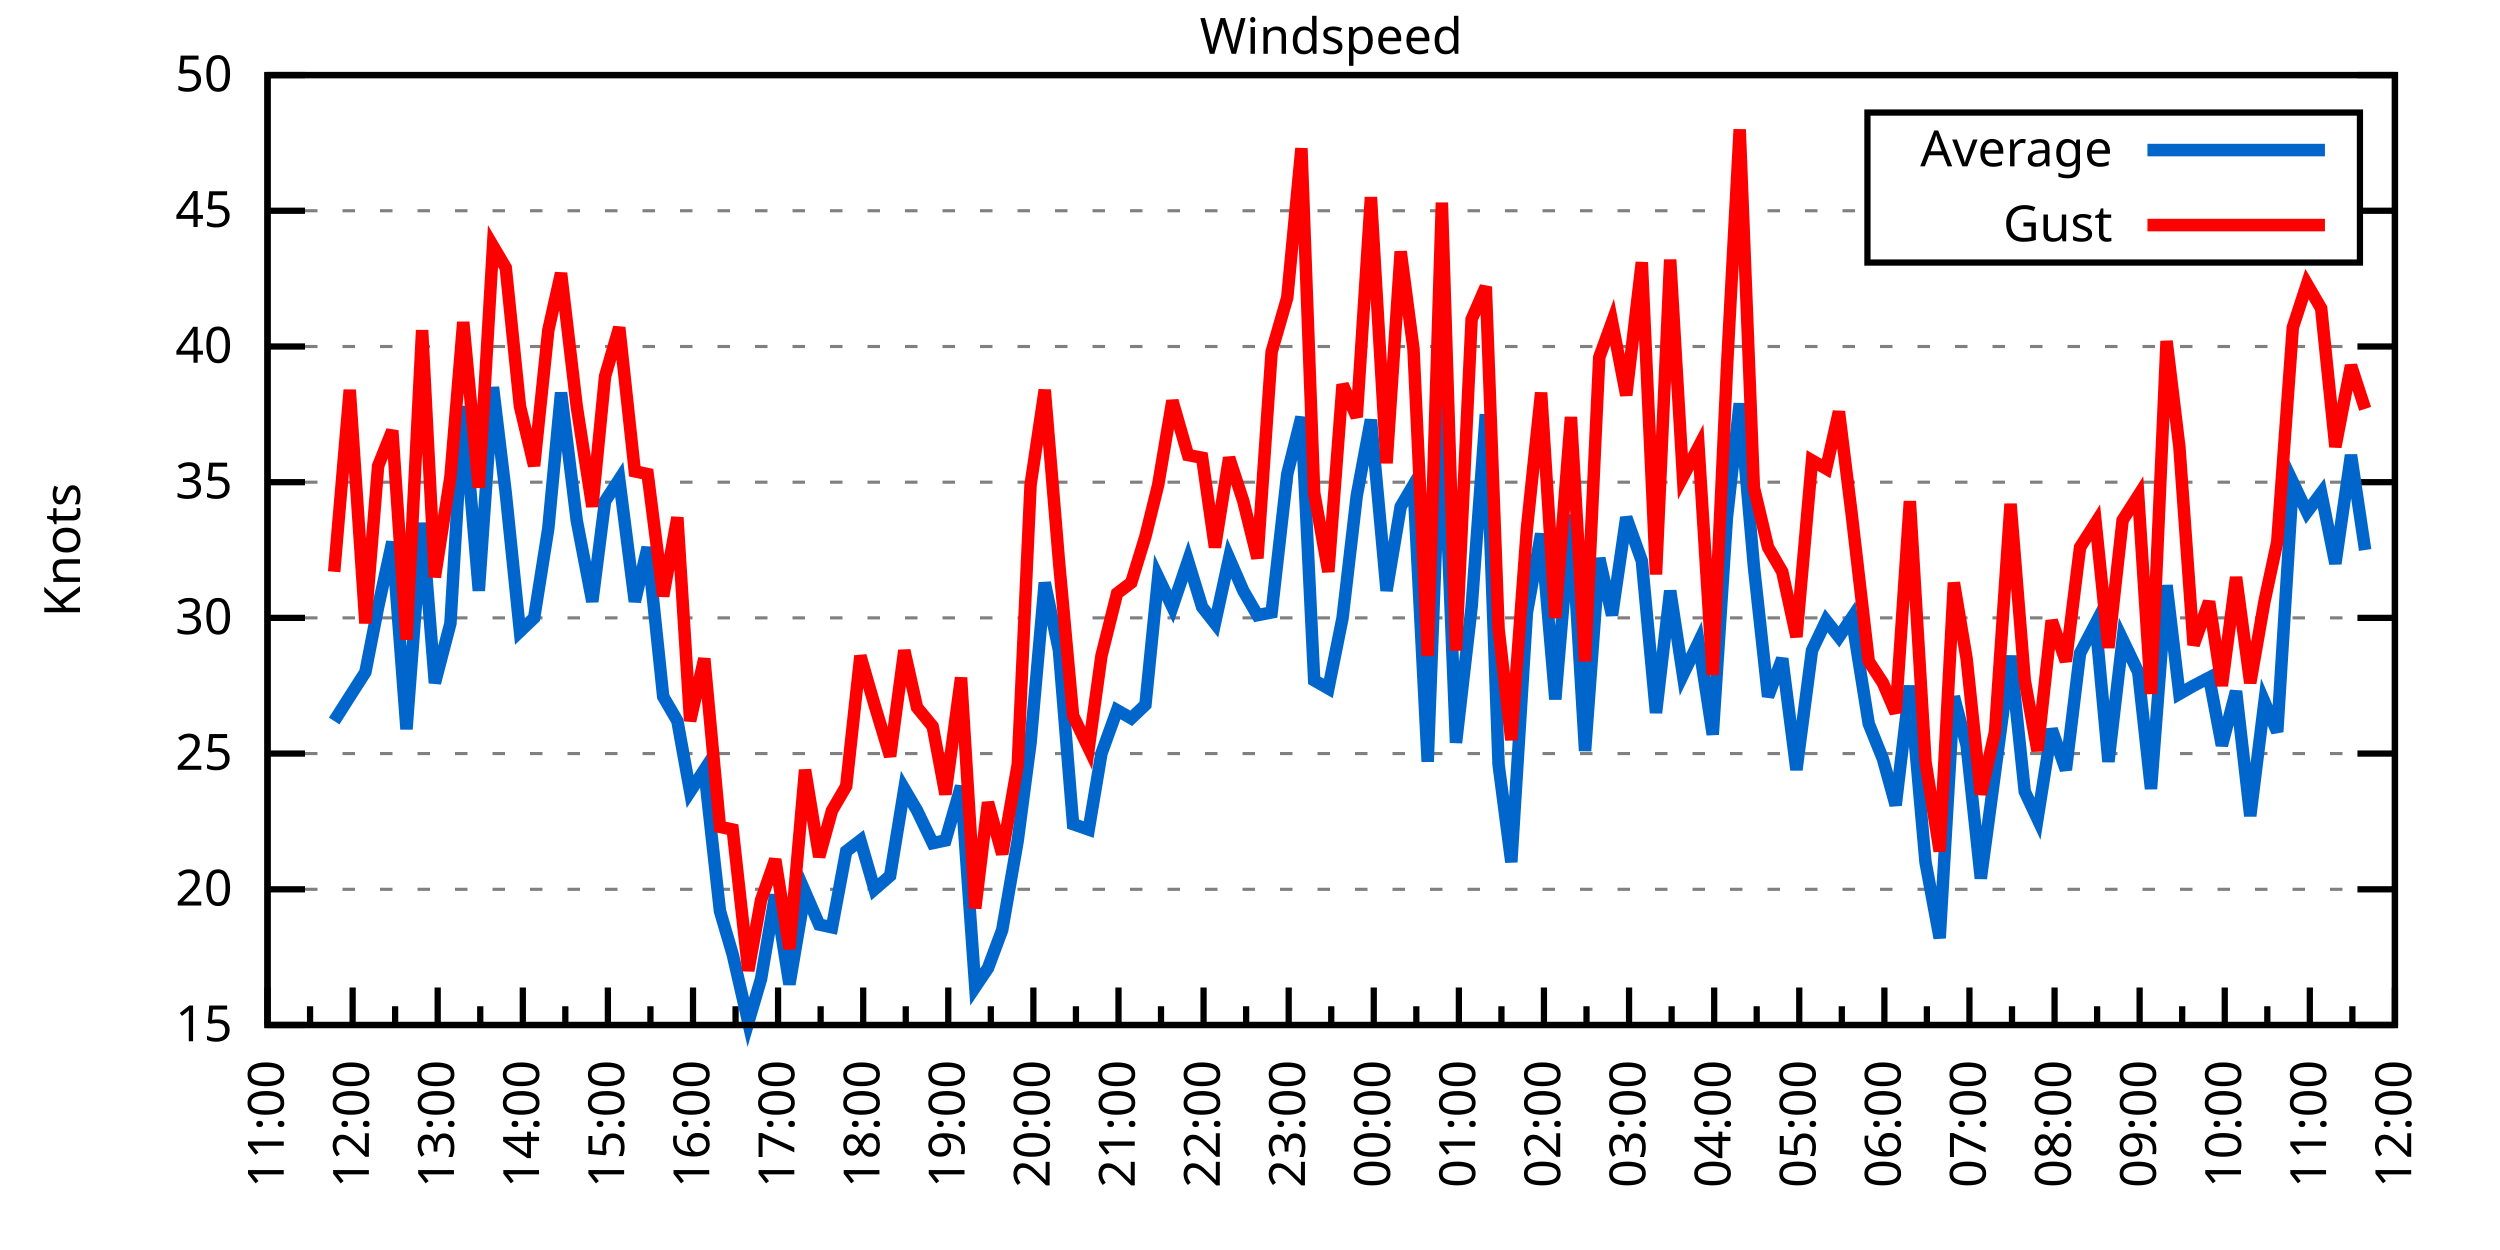
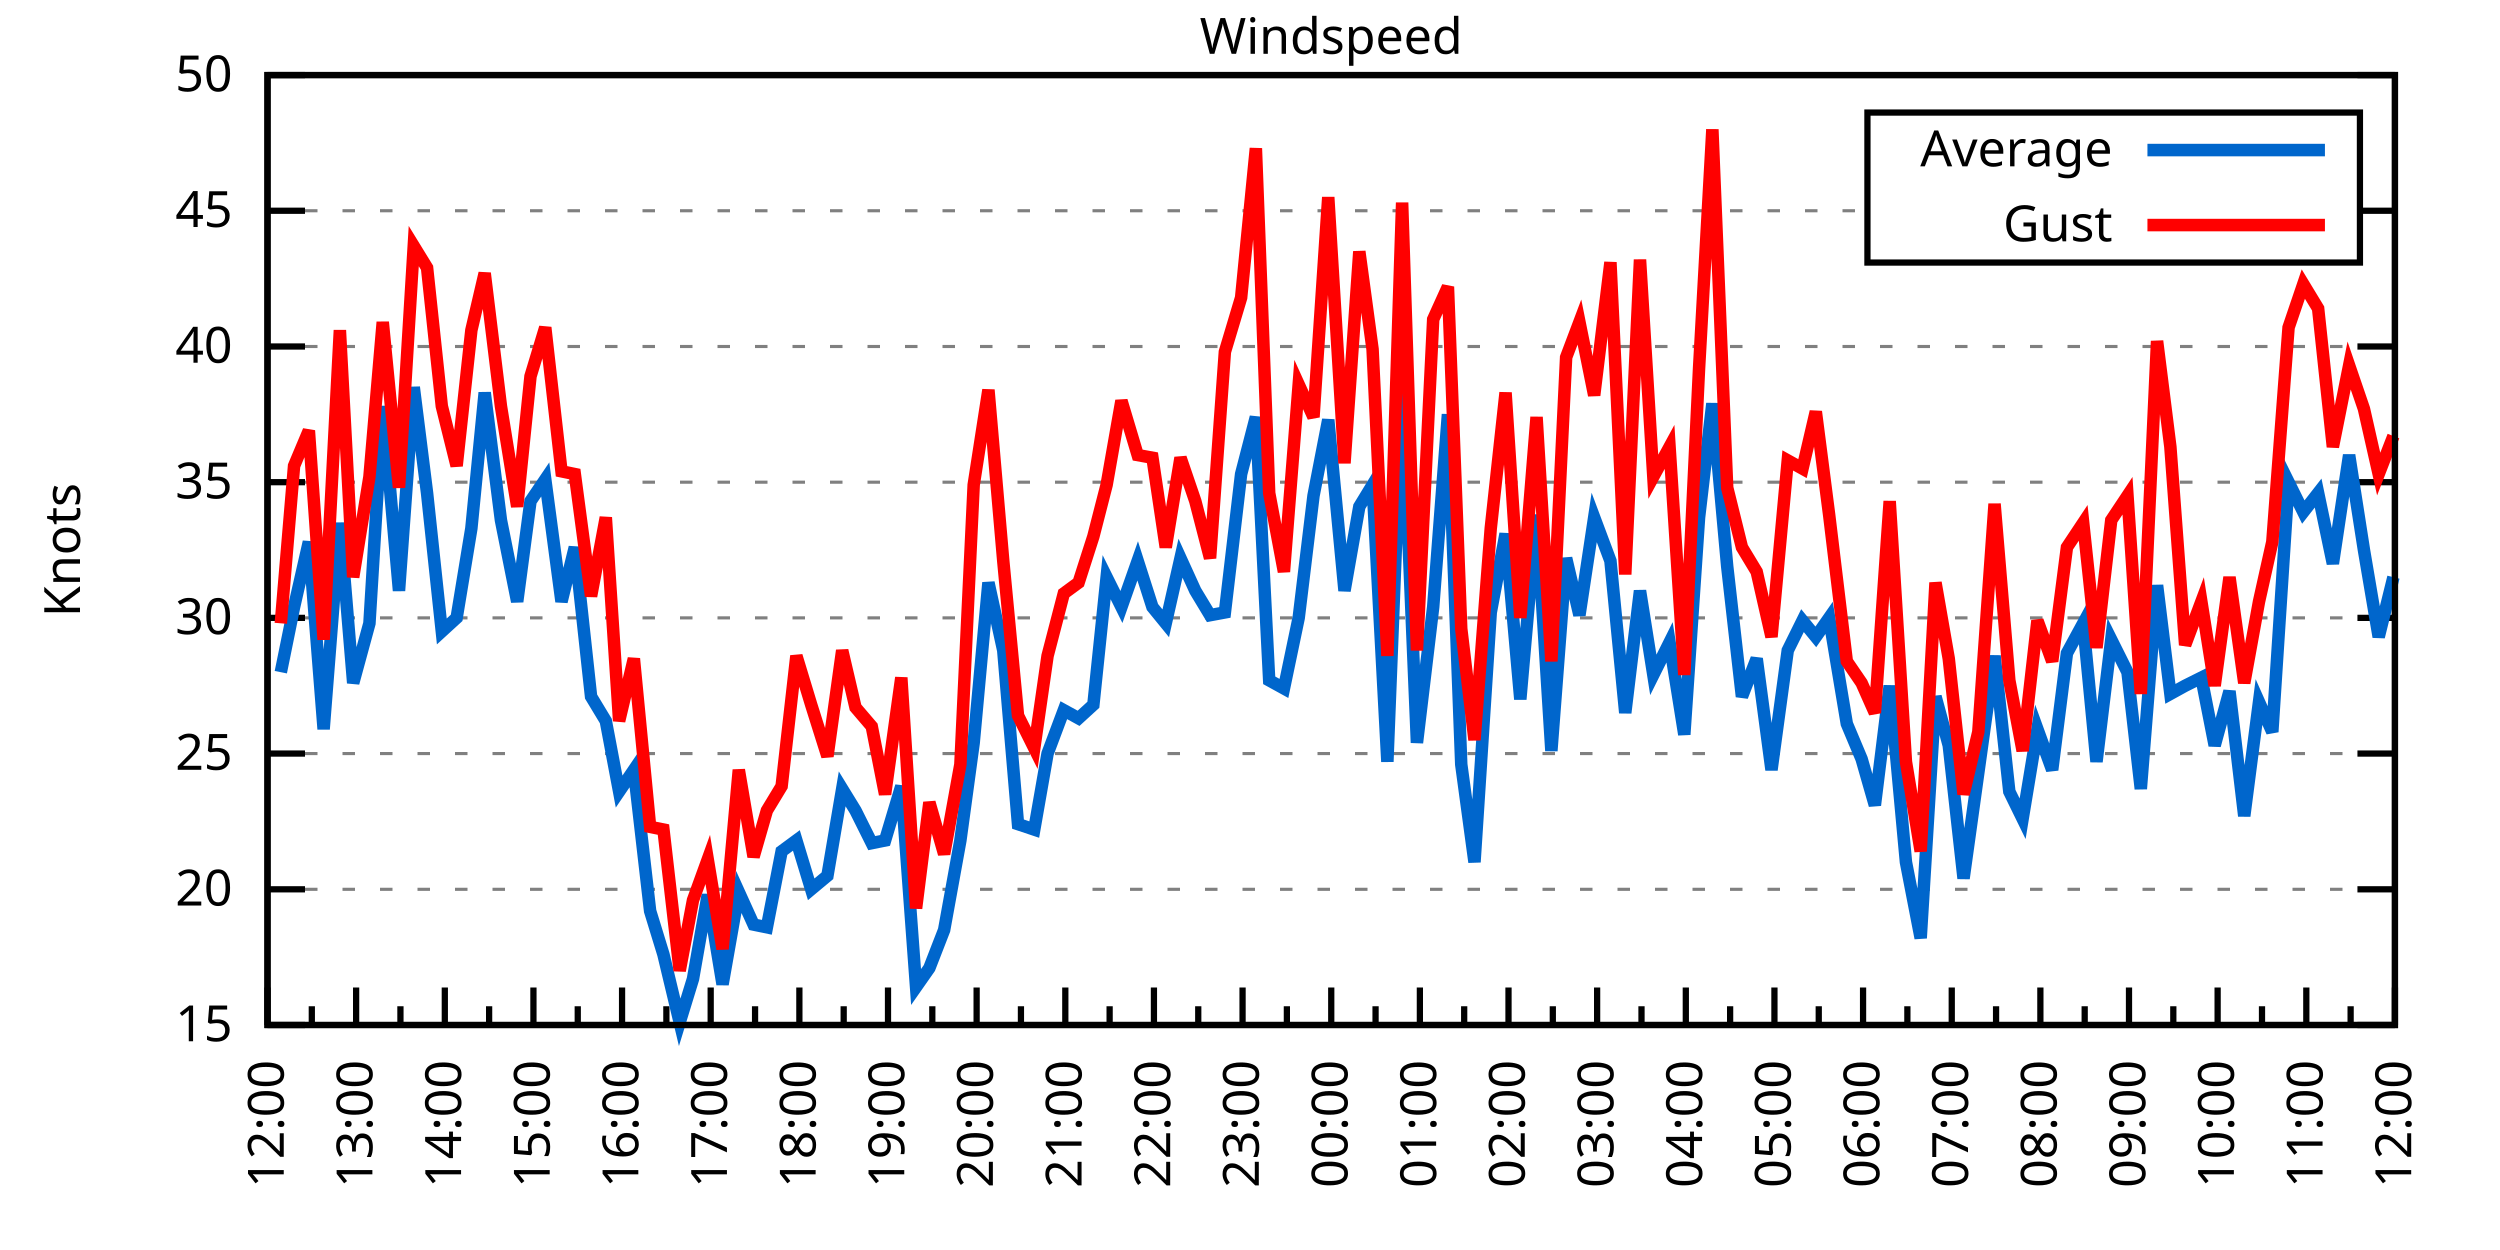
<svg xmlns="http://www.w3.org/2000/svg" xmlns:xlink="http://www.w3.org/1999/xlink" width="400" height="200" viewBox="0 0 400 200">
  <g id="gnuplot_canvas">
    <rect x="0" y="0" width="400" height="200" fill="none" />
    <defs>
      <circle id="gpDot" r="0.5" stroke-width="0.5" stroke="currentColor" />
      <path id="gpPt0" stroke-width="0.333" stroke="currentColor" d="M-1,0 h2 M0,-1 v2" />
      <path id="gpPt1" stroke-width="0.333" stroke="currentColor" d="M-1,-1 L1,1 M1,-1 L-1,1" />
      <path id="gpPt2" stroke-width="0.333" stroke="currentColor" d="M-1,0 L1,0 M0,-1 L0,1 M-1,-1 L1,1 M-1,1 L1,-1" />
      <rect id="gpPt3" stroke-width="0.333" stroke="currentColor" x="-1" y="-1" width="2" height="2" />
      <rect id="gpPt4" stroke-width="0.333" stroke="currentColor" fill="currentColor" x="-1" y="-1" width="2" height="2" />
      <circle id="gpPt5" stroke-width="0.333" stroke="currentColor" cx="0" cy="0" r="1" />
      <use xlink:href="#gpPt5" id="gpPt6" fill="currentColor" stroke="none" />
      <path id="gpPt7" stroke-width="0.333" stroke="currentColor" d="M0,-1.33 L-1.33,0.67 L1.33,0.67 z" />
      <use xlink:href="#gpPt7" id="gpPt8" fill="currentColor" stroke="none" />
      <use xlink:href="#gpPt7" id="gpPt9" stroke="currentColor" transform="rotate(180)" />
      <use xlink:href="#gpPt9" id="gpPt10" fill="currentColor" stroke="none" />
      <use xlink:href="#gpPt3" id="gpPt11" stroke="currentColor" transform="rotate(45)" />
      <use xlink:href="#gpPt11" id="gpPt12" fill="currentColor" stroke="none" />
      <path id="gpPt13" stroke-width="0.333" stroke="currentColor" d="M0,1.330 L1.265,0.411 L0.782,-1.067 L-0.782,-1.076 L-1.265,0.411 z" />
      <use xlink:href="#gpPt13" id="gpPt14" fill="currentColor" stroke="none" />
      <filter id="textbox" filterUnits="objectBoundingBox" x="0" y="0" height="1" width="1">
        <feFlood flood-color="white" flood-opacity="1" result="bgnd" />
        <feComposite in="SourceGraphic" in2="bgnd" operator="atop" />
      </filter>
      <filter id="greybox" filterUnits="objectBoundingBox" x="0" y="0" height="1" width="1">
        <feFlood flood-color="lightgrey" flood-opacity="1" result="grey" />
        <feComposite in="SourceGraphic" in2="grey" operator="atop" />
      </filter>
    </defs>
    <g fill="none" color="white" stroke="currentColor" stroke-width="1.00" stroke-linecap="butt" stroke-linejoin="miter">
</g>
    <g fill="none" color="black" stroke="currentColor" stroke-width="1.00" stroke-linecap="butt" stroke-linejoin="miter">
      <g stroke="none" shape-rendering="crispEdges">
        <polygon fill="rgb(255, 255, 255)" points="42.80,164.00 383.18,164.00 383.18,12.02 42.80,12.02 " />
      </g>
    </g>
    <g fill="none" color="black" stroke="currentColor" stroke-width="1.00" stroke-linecap="butt" stroke-linejoin="miter">
</g>
    <g fill="none" color="black" stroke="black" stroke-width="0.50" stroke-linecap="butt" stroke-linejoin="miter">
</g>
    <g fill="none" color="gray" stroke="currentColor" stroke-width="0.50" stroke-linecap="butt" stroke-linejoin="miter">
      <path stroke="gray" stroke-dasharray="2,4" class="gridline" d="M42.80,164.00 L383.19,164.00  " />
    </g>
    <g fill="none" color="gray" stroke="gray" stroke-width="1.00" stroke-linecap="butt" stroke-linejoin="miter">
</g>
    <g fill="none" color="black" stroke="currentColor" stroke-width="1.00" stroke-linecap="butt" stroke-linejoin="miter">
      <path stroke="black" d="M42.80,164.00 L48.80,164.00 M383.19,164.00 L377.19,164.00  " />
      <g transform="translate(37.20,166.60)" stroke="none" fill="black" font-family="Sans" font-size="8.00" text-anchor="end">
        <text>
          <tspan font-family="Sans"> 15</tspan>
        </text>
      </g>
    </g>
    <g fill="none" color="black" stroke="currentColor" stroke-width="1.00" stroke-linecap="butt" stroke-linejoin="miter">
</g>
    <g fill="none" color="black" stroke="black" stroke-width="0.50" stroke-linecap="butt" stroke-linejoin="miter">
</g>
    <g fill="none" color="gray" stroke="currentColor" stroke-width="0.50" stroke-linecap="butt" stroke-linejoin="miter">
      <path stroke="gray" stroke-dasharray="2,4" class="gridline" d="M42.80,142.29 L383.19,142.29  " />
    </g>
    <g fill="none" color="gray" stroke="gray" stroke-width="1.00" stroke-linecap="butt" stroke-linejoin="miter">
</g>
    <g fill="none" color="black" stroke="currentColor" stroke-width="1.00" stroke-linecap="butt" stroke-linejoin="miter">
      <path stroke="black" d="M42.80,142.29 L48.80,142.29 M383.19,142.29 L377.19,142.29  " />
      <g transform="translate(37.20,144.89)" stroke="none" fill="black" font-family="Sans" font-size="8.00" text-anchor="end">
        <text>
          <tspan font-family="Sans"> 20</tspan>
        </text>
      </g>
    </g>
    <g fill="none" color="black" stroke="currentColor" stroke-width="1.00" stroke-linecap="butt" stroke-linejoin="miter">
</g>
    <g fill="none" color="black" stroke="black" stroke-width="0.50" stroke-linecap="butt" stroke-linejoin="miter">
</g>
    <g fill="none" color="gray" stroke="currentColor" stroke-width="0.50" stroke-linecap="butt" stroke-linejoin="miter">
      <path stroke="gray" stroke-dasharray="2,4" class="gridline" d="M42.80,120.57 L383.19,120.57  " />
    </g>
    <g fill="none" color="gray" stroke="gray" stroke-width="1.00" stroke-linecap="butt" stroke-linejoin="miter">
</g>
    <g fill="none" color="black" stroke="currentColor" stroke-width="1.00" stroke-linecap="butt" stroke-linejoin="miter">
      <path stroke="black" d="M42.80,120.57 L48.80,120.57 M383.19,120.57 L377.19,120.57  " />
      <g transform="translate(37.20,123.17)" stroke="none" fill="black" font-family="Sans" font-size="8.00" text-anchor="end">
        <text>
          <tspan font-family="Sans"> 25</tspan>
        </text>
      </g>
    </g>
    <g fill="none" color="black" stroke="currentColor" stroke-width="1.00" stroke-linecap="butt" stroke-linejoin="miter">
</g>
    <g fill="none" color="black" stroke="black" stroke-width="0.50" stroke-linecap="butt" stroke-linejoin="miter">
</g>
    <g fill="none" color="gray" stroke="currentColor" stroke-width="0.50" stroke-linecap="butt" stroke-linejoin="miter">
      <path stroke="gray" stroke-dasharray="2,4" class="gridline" d="M42.80,98.86 L383.19,98.86  " />
    </g>
    <g fill="none" color="gray" stroke="gray" stroke-width="1.00" stroke-linecap="butt" stroke-linejoin="miter">
</g>
    <g fill="none" color="black" stroke="currentColor" stroke-width="1.00" stroke-linecap="butt" stroke-linejoin="miter">
      <path stroke="black" d="M42.80,98.86 L48.80,98.86 M383.19,98.86 L377.19,98.86  " />
      <g transform="translate(37.20,101.46)" stroke="none" fill="black" font-family="Sans" font-size="8.00" text-anchor="end">
        <text>
          <tspan font-family="Sans"> 30</tspan>
        </text>
      </g>
    </g>
    <g fill="none" color="black" stroke="currentColor" stroke-width="1.00" stroke-linecap="butt" stroke-linejoin="miter">
</g>
    <g fill="none" color="black" stroke="black" stroke-width="0.50" stroke-linecap="butt" stroke-linejoin="miter">
</g>
    <g fill="none" color="gray" stroke="currentColor" stroke-width="0.50" stroke-linecap="butt" stroke-linejoin="miter">
      <path stroke="gray" stroke-dasharray="2,4" class="gridline" d="M42.80,77.15 L383.19,77.15  " />
    </g>
    <g fill="none" color="gray" stroke="gray" stroke-width="1.00" stroke-linecap="butt" stroke-linejoin="miter">
</g>
    <g fill="none" color="black" stroke="currentColor" stroke-width="1.00" stroke-linecap="butt" stroke-linejoin="miter">
      <path stroke="black" d="M42.80,77.15 L48.80,77.15 M383.19,77.15 L377.19,77.15  " />
      <g transform="translate(37.20,79.75)" stroke="none" fill="black" font-family="Sans" font-size="8.00" text-anchor="end">
        <text>
          <tspan font-family="Sans"> 35</tspan>
        </text>
      </g>
    </g>
    <g fill="none" color="black" stroke="currentColor" stroke-width="1.00" stroke-linecap="butt" stroke-linejoin="miter">
</g>
    <g fill="none" color="black" stroke="black" stroke-width="0.50" stroke-linecap="butt" stroke-linejoin="miter">
</g>
    <g fill="none" color="gray" stroke="currentColor" stroke-width="0.50" stroke-linecap="butt" stroke-linejoin="miter">
      <path stroke="gray" stroke-dasharray="2,4" class="gridline" d="M42.80,55.44 L383.19,55.44  " />
    </g>
    <g fill="none" color="gray" stroke="gray" stroke-width="1.00" stroke-linecap="butt" stroke-linejoin="miter">
</g>
    <g fill="none" color="black" stroke="currentColor" stroke-width="1.00" stroke-linecap="butt" stroke-linejoin="miter">
      <path stroke="black" d="M42.80,55.44 L48.80,55.44 M383.19,55.44 L377.19,55.44  " />
      <g transform="translate(37.20,58.04)" stroke="none" fill="black" font-family="Sans" font-size="8.00" text-anchor="end">
        <text>
          <tspan font-family="Sans"> 40</tspan>
        </text>
      </g>
    </g>
    <g fill="none" color="black" stroke="currentColor" stroke-width="1.00" stroke-linecap="butt" stroke-linejoin="miter">
</g>
    <g fill="none" color="black" stroke="black" stroke-width="0.50" stroke-linecap="butt" stroke-linejoin="miter">
</g>
    <g fill="none" color="gray" stroke="currentColor" stroke-width="0.50" stroke-linecap="butt" stroke-linejoin="miter">
      <path stroke="gray" stroke-dasharray="2,4" class="gridline" d="M42.80,33.72 L298.79,33.72 M377.59,33.72 L383.19,33.72  " />
    </g>
    <g fill="none" color="gray" stroke="gray" stroke-width="1.00" stroke-linecap="butt" stroke-linejoin="miter">
</g>
    <g fill="none" color="black" stroke="currentColor" stroke-width="1.00" stroke-linecap="butt" stroke-linejoin="miter">
      <path stroke="black" d="M42.80,33.72 L48.80,33.72 M383.19,33.72 L377.19,33.72  " />
      <g transform="translate(37.20,36.32)" stroke="none" fill="black" font-family="Sans" font-size="8.00" text-anchor="end">
        <text>
          <tspan font-family="Sans"> 45</tspan>
        </text>
      </g>
    </g>
    <g fill="none" color="black" stroke="currentColor" stroke-width="1.00" stroke-linecap="butt" stroke-linejoin="miter">
</g>
    <g fill="none" color="black" stroke="black" stroke-width="0.50" stroke-linecap="butt" stroke-linejoin="miter">
</g>
    <g fill="none" color="gray" stroke="currentColor" stroke-width="0.50" stroke-linecap="butt" stroke-linejoin="miter">
      <path stroke="gray" stroke-dasharray="2,4" class="gridline" d="M42.80,12.01 L383.19,12.01  " />
    </g>
    <g fill="none" color="gray" stroke="gray" stroke-width="1.00" stroke-linecap="butt" stroke-linejoin="miter">
</g>
    <g fill="none" color="black" stroke="currentColor" stroke-width="1.00" stroke-linecap="butt" stroke-linejoin="miter">
      <path stroke="black" d="M42.80,12.01 L48.80,12.01 M383.19,12.01 L377.19,12.01  " />
      <g transform="translate(37.20,14.61)" stroke="none" fill="black" font-family="Sans" font-size="8.00" text-anchor="end">
        <text>
          <tspan font-family="Sans"> 50</tspan>
        </text>
      </g>
    </g>
    <g fill="none" color="black" stroke="currentColor" stroke-width="1.00" stroke-linecap="butt" stroke-linejoin="miter">
      <path stroke="black" d="M42.80,164.00 L42.80,158.00  " />
      <g transform="translate(45.40,169.60) rotate(270)" stroke="none" fill="black" font-family="Sans" font-size="8.00" text-anchor="end">
        <text>
+           <tspan font-family="Sans">12:00</tspan>
+         </text>
+       </g>
+     </g>
+     <g fill="none" color="black" stroke="currentColor" stroke-width="1.00" stroke-linecap="butt" stroke-linejoin="miter">
+       <path stroke="black" d="M49.89,164.00 L49.89,161.00 M56.98,164.00 L56.98,158.00  " />
+       <g transform="translate(59.58,169.60) rotate(270)" stroke="none" fill="black" font-family="Sans" font-size="8.00" text-anchor="end">
+         <text>
+           <tspan font-family="Sans">13:00</tspan>
+         </text>
+       </g>
+     </g>
+     <g fill="none" color="black" stroke="currentColor" stroke-width="1.00" stroke-linecap="butt" stroke-linejoin="miter">
+       <path stroke="black" d="M64.07,164.00 L64.07,161.00 M71.17,164.00 L71.17,158.00  " />
+       <g transform="translate(73.77,169.60) rotate(270)" stroke="none" fill="black" font-family="Sans" font-size="8.00" text-anchor="end">
+         <text>
+           <tspan font-family="Sans">14:00</tspan>
+         </text>
+       </g>
+     </g>
+     <g fill="none" color="black" stroke="currentColor" stroke-width="1.00" stroke-linecap="butt" stroke-linejoin="miter">
+       <path stroke="black" d="M78.26,164.00 L78.26,161.00 M85.35,164.00 L85.35,158.00  " />
+       <g transform="translate(87.95,169.60) rotate(270)" stroke="none" fill="black" font-family="Sans" font-size="8.00" text-anchor="end">
+         <text>
+           <tspan font-family="Sans">15:00</tspan>
+         </text>
+       </g>
+     </g>
+     <g fill="none" color="black" stroke="currentColor" stroke-width="1.00" stroke-linecap="butt" stroke-linejoin="miter">
+       <path stroke="black" d="M92.44,164.00 L92.44,161.00 M99.53,164.00 L99.53,158.00  " />
+       <g transform="translate(102.13,169.60) rotate(270)" stroke="none" fill="black" font-family="Sans" font-size="8.00" text-anchor="end">
+         <text>
+           <tspan font-family="Sans">16:00</tspan>
+         </text>
+       </g>
+     </g>
+     <g fill="none" color="black" stroke="currentColor" stroke-width="1.00" stroke-linecap="butt" stroke-linejoin="miter">
+       <path stroke="black" d="M106.62,164.00 L106.62,161.00 M113.71,164.00 L113.71,158.00  " />
+       <g transform="translate(116.31,169.60) rotate(270)" stroke="none" fill="black" font-family="Sans" font-size="8.00" text-anchor="end">
+         <text>
+           <tspan font-family="Sans">17:00</tspan>
+         </text>
+       </g>
+     </g>
+     <g fill="none" color="black" stroke="currentColor" stroke-width="1.00" stroke-linecap="butt" stroke-linejoin="miter">
+       <path stroke="black" d="M120.81,164.00 L120.81,161.00 M127.90,164.00 L127.90,158.00  " />
+       <g transform="translate(130.50,169.60) rotate(270)" stroke="none" fill="black" font-family="Sans" font-size="8.00" text-anchor="end">
+         <text>
+           <tspan font-family="Sans">18:00</tspan>
+         </text>
+       </g>
+     </g>
+     <g fill="none" color="black" stroke="currentColor" stroke-width="1.00" stroke-linecap="butt" stroke-linejoin="miter">
+       <path stroke="black" d="M134.99,164.00 L134.99,161.00 M142.08,164.00 L142.08,158.00  " />
+       <g transform="translate(144.68,169.60) rotate(270)" stroke="none" fill="black" font-family="Sans" font-size="8.00" text-anchor="end">
+         <text>
+           <tspan font-family="Sans">19:00</tspan>
+         </text>
+       </g>
+     </g>
+     <g fill="none" color="black" stroke="currentColor" stroke-width="1.00" stroke-linecap="butt" stroke-linejoin="miter">
+       <path stroke="black" d="M149.17,164.00 L149.17,161.00 M156.26,164.00 L156.26,158.00  " />
+       <g transform="translate(158.86,169.60) rotate(270)" stroke="none" fill="black" font-family="Sans" font-size="8.00" text-anchor="end">
+         <text>
+           <tspan font-family="Sans">20:00</tspan>
+         </text>
+       </g>
+     </g>
+     <g fill="none" color="black" stroke="currentColor" stroke-width="1.00" stroke-linecap="butt" stroke-linejoin="miter">
+       <path stroke="black" d="M163.35,164.00 L163.35,161.00 M170.45,164.00 L170.45,158.00  " />
+       <g transform="translate(173.05,169.60) rotate(270)" stroke="none" fill="black" font-family="Sans" font-size="8.00" text-anchor="end">
+         <text>
+           <tspan font-family="Sans">21:00</tspan>
+         </text>
+       </g>
+     </g>
+     <g fill="none" color="black" stroke="currentColor" stroke-width="1.00" stroke-linecap="butt" stroke-linejoin="miter">
+       <path stroke="black" d="M177.54,164.00 L177.54,161.00 M184.63,164.00 L184.63,158.00  " />
+       <g transform="translate(187.23,169.60) rotate(270)" stroke="none" fill="black" font-family="Sans" font-size="8.00" text-anchor="end">
+         <text>
+           <tspan font-family="Sans">22:00</tspan>
+         </text>
+       </g>
+     </g>
+     <g fill="none" color="black" stroke="currentColor" stroke-width="1.00" stroke-linecap="butt" stroke-linejoin="miter">
+       <path stroke="black" d="M191.72,164.00 L191.72,161.00 M198.81,164.00 L198.81,158.00  " />
+       <g transform="translate(201.41,169.60) rotate(270)" stroke="none" fill="black" font-family="Sans" font-size="8.00" text-anchor="end">
+         <text>
+           <tspan font-family="Sans">23:00</tspan>
+         </text>
+       </g>
+     </g>
+     <g fill="none" color="black" stroke="currentColor" stroke-width="1.00" stroke-linecap="butt" stroke-linejoin="miter">
+       <path stroke="black" d="M205.90,164.00 L205.90,161.00 M213.00,164.00 L213.00,158.00  " />
+       <g transform="translate(215.60,169.60) rotate(270)" stroke="none" fill="black" font-family="Sans" font-size="8.00" text-anchor="end">
+         <text>
+           <tspan font-family="Sans">00:00</tspan>
+         </text>
+       </g>
+     </g>
+     <g fill="none" color="black" stroke="currentColor" stroke-width="1.00" stroke-linecap="butt" stroke-linejoin="miter">
+       <path stroke="black" d="M220.09,164.00 L220.09,161.00 M227.18,164.00 L227.18,158.00  " />
+       <g transform="translate(229.78,169.60) rotate(270)" stroke="none" fill="black" font-family="Sans" font-size="8.00" text-anchor="end">
+         <text>
+           <tspan font-family="Sans">01:00</tspan>
+         </text>
+       </g>
+     </g>
+     <g fill="none" color="black" stroke="currentColor" stroke-width="1.00" stroke-linecap="butt" stroke-linejoin="miter">
+       <path stroke="black" d="M234.27,164.00 L234.27,161.00 M241.36,164.00 L241.36,158.00  " />
+       <g transform="translate(243.96,169.60) rotate(270)" stroke="none" fill="black" font-family="Sans" font-size="8.00" text-anchor="end">
+         <text>
+           <tspan font-family="Sans">02:00</tspan>
+         </text>
+       </g>
+     </g>
+     <g fill="none" color="black" stroke="currentColor" stroke-width="1.00" stroke-linecap="butt" stroke-linejoin="miter">
+       <path stroke="black" d="M248.45,164.00 L248.45,161.00 M255.54,164.00 L255.54,158.00  " />
+       <g transform="translate(258.14,169.60) rotate(270)" stroke="none" fill="black" font-family="Sans" font-size="8.00" text-anchor="end">
+         <text>
+           <tspan font-family="Sans">03:00</tspan>
+         </text>
+       </g>
+     </g>
+     <g fill="none" color="black" stroke="currentColor" stroke-width="1.00" stroke-linecap="butt" stroke-linejoin="miter">
+       <path stroke="black" d="M262.64,164.00 L262.64,161.00 M269.73,164.00 L269.73,158.00  " />
+       <g transform="translate(272.33,169.60) rotate(270)" stroke="none" fill="black" font-family="Sans" font-size="8.00" text-anchor="end">
+         <text>
+           <tspan font-family="Sans">04:00</tspan>
+         </text>
+       </g>
+     </g>
+     <g fill="none" color="black" stroke="currentColor" stroke-width="1.00" stroke-linecap="butt" stroke-linejoin="miter">
+       <path stroke="black" d="M276.82,164.00 L276.82,161.00 M283.91,164.00 L283.91,158.00  " />
+       <g transform="translate(286.51,169.60) rotate(270)" stroke="none" fill="black" font-family="Sans" font-size="8.00" text-anchor="end">
+         <text>
+           <tspan font-family="Sans">05:00</tspan>
+         </text>
+       </g>
+     </g>
+     <g fill="none" color="black" stroke="currentColor" stroke-width="1.00" stroke-linecap="butt" stroke-linejoin="miter">
+       <path stroke="black" d="M291.00,164.00 L291.00,161.00 M298.09,164.00 L298.09,158.00  " />
+       <g transform="translate(300.69,169.60) rotate(270)" stroke="none" fill="black" font-family="Sans" font-size="8.00" text-anchor="end">
+         <text>
+           <tspan font-family="Sans">06:00</tspan>
+         </text>
+       </g>
+     </g>
+     <g fill="none" color="black" stroke="currentColor" stroke-width="1.00" stroke-linecap="butt" stroke-linejoin="miter">
+       <path stroke="black" d="M305.18,164.00 L305.18,161.00 M312.28,164.00 L312.28,158.00  " />
+       <g transform="translate(314.88,169.60) rotate(270)" stroke="none" fill="black" font-family="Sans" font-size="8.00" text-anchor="end">
+         <text>
+           <tspan font-family="Sans">07:00</tspan>
+         </text>
+       </g>
+     </g>
+     <g fill="none" color="black" stroke="currentColor" stroke-width="1.00" stroke-linecap="butt" stroke-linejoin="miter">
+       <path stroke="black" d="M319.37,164.00 L319.37,161.00 M326.46,164.00 L326.46,158.00  " />
+       <g transform="translate(329.06,169.60) rotate(270)" stroke="none" fill="black" font-family="Sans" font-size="8.00" text-anchor="end">
+         <text>
+           <tspan font-family="Sans">08:00</tspan>
+         </text>
+       </g>
+     </g>
+     <g fill="none" color="black" stroke="currentColor" stroke-width="1.00" stroke-linecap="butt" stroke-linejoin="miter">
+       <path stroke="black" d="M333.55,164.00 L333.55,161.00 M340.64,164.00 L340.64,158.00  " />
+       <g transform="translate(343.24,169.60) rotate(270)" stroke="none" fill="black" font-family="Sans" font-size="8.00" text-anchor="end">
+         <text>
+           <tspan font-family="Sans">09:00</tspan>
+         </text>
+       </g>
+     </g>
+     <g fill="none" color="black" stroke="currentColor" stroke-width="1.00" stroke-linecap="butt" stroke-linejoin="miter">
+       <path stroke="black" d="M347.73,164.00 L347.73,161.00 M354.82,164.00 L354.82,158.00  " />
+       <g transform="translate(357.42,169.60) rotate(270)" stroke="none" fill="black" font-family="Sans" font-size="8.00" text-anchor="end">
+         <text>
+           <tspan font-family="Sans">10:00</tspan>
+         </text>
+       </g>
+     </g>
+     <g fill="none" color="black" stroke="currentColor" stroke-width="1.00" stroke-linecap="butt" stroke-linejoin="miter">
+       <path stroke="black" d="M361.92,164.00 L361.92,161.00 M369.01,164.00 L369.01,158.00  " />
+       <g transform="translate(371.61,169.60) rotate(270)" stroke="none" fill="black" font-family="Sans" font-size="8.00" text-anchor="end">
+         <text>
          <tspan font-family="Sans">11:00</tspan>
        </text>
      </g>
    </g>
    <g fill="none" color="black" stroke="currentColor" stroke-width="1.00" stroke-linecap="butt" stroke-linejoin="miter">
-       <path stroke="black" d="M49.61,164.00 L49.61,161.00 M56.42,164.00 L56.42,158.00  " />
-       <g transform="translate(59.02,169.60) rotate(270)" stroke="none" fill="black" font-family="Sans" font-size="8.00" text-anchor="end">
-         <text>
-           <tspan font-family="Sans">12:00</tspan>
-         </text>
-       </g>
-     </g>
-     <g fill="none" color="black" stroke="currentColor" stroke-width="1.00" stroke-linecap="butt" stroke-linejoin="miter">
-       <path stroke="black" d="M63.22,164.00 L63.22,161.00 M70.03,164.00 L70.03,158.00  " />
-       <g transform="translate(72.63,169.60) rotate(270)" stroke="none" fill="black" font-family="Sans" font-size="8.00" text-anchor="end">
-         <text>
-           <tspan font-family="Sans">13:00</tspan>
-         </text>
-       </g>
-     </g>
-     <g fill="none" color="black" stroke="currentColor" stroke-width="1.00" stroke-linecap="butt" stroke-linejoin="miter">
-       <path stroke="black" d="M76.84,164.00 L76.84,161.00 M83.65,164.00 L83.65,158.00  " />
-       <g transform="translate(86.25,169.60) rotate(270)" stroke="none" fill="black" font-family="Sans" font-size="8.00" text-anchor="end">
-         <text>
-           <tspan font-family="Sans">14:00</tspan>
-         </text>
-       </g>
-     </g>
-     <g fill="none" color="black" stroke="currentColor" stroke-width="1.00" stroke-linecap="butt" stroke-linejoin="miter">
-       <path stroke="black" d="M90.45,164.00 L90.45,161.00 M97.26,164.00 L97.26,158.00  " />
-       <g transform="translate(99.86,169.60) rotate(270)" stroke="none" fill="black" font-family="Sans" font-size="8.00" text-anchor="end">
-         <text>
-           <tspan font-family="Sans">15:00</tspan>
-         </text>
-       </g>
-     </g>
-     <g fill="none" color="black" stroke="currentColor" stroke-width="1.00" stroke-linecap="butt" stroke-linejoin="miter">
-       <path stroke="black" d="M104.07,164.00 L104.07,161.00 M110.88,164.00 L110.88,158.00  " />
-       <g transform="translate(113.48,169.60) rotate(270)" stroke="none" fill="black" font-family="Sans" font-size="8.00" text-anchor="end">
-         <text>
-           <tspan font-family="Sans">16:00</tspan>
-         </text>
-       </g>
-     </g>
-     <g fill="none" color="black" stroke="currentColor" stroke-width="1.00" stroke-linecap="butt" stroke-linejoin="miter">
-       <path stroke="black" d="M117.69,164.00 L117.69,161.00 M124.49,164.00 L124.49,158.00  " />
-       <g transform="translate(127.09,169.60) rotate(270)" stroke="none" fill="black" font-family="Sans" font-size="8.00" text-anchor="end">
-         <text>
-           <tspan font-family="Sans">17:00</tspan>
-         </text>
-       </g>
-     </g>
-     <g fill="none" color="black" stroke="currentColor" stroke-width="1.00" stroke-linecap="butt" stroke-linejoin="miter">
-       <path stroke="black" d="M131.30,164.00 L131.30,161.00 M138.11,164.00 L138.11,158.00  " />
-       <g transform="translate(140.71,169.60) rotate(270)" stroke="none" fill="black" font-family="Sans" font-size="8.00" text-anchor="end">
-         <text>
-           <tspan font-family="Sans">18:00</tspan>
-         </text>
-       </g>
-     </g>
-     <g fill="none" color="black" stroke="currentColor" stroke-width="1.00" stroke-linecap="butt" stroke-linejoin="miter">
-       <path stroke="black" d="M144.92,164.00 L144.92,161.00 M151.72,164.00 L151.72,158.00  " />
-       <g transform="translate(154.32,169.60) rotate(270)" stroke="none" fill="black" font-family="Sans" font-size="8.00" text-anchor="end">
-         <text>
-           <tspan font-family="Sans">19:00</tspan>
-         </text>
-       </g>
-     </g>
-     <g fill="none" color="black" stroke="currentColor" stroke-width="1.00" stroke-linecap="butt" stroke-linejoin="miter">
-       <path stroke="black" d="M158.53,164.00 L158.53,161.00 M165.34,164.00 L165.34,158.00  " />
-       <g transform="translate(167.94,169.60) rotate(270)" stroke="none" fill="black" font-family="Sans" font-size="8.00" text-anchor="end">
-         <text>
-           <tspan font-family="Sans">20:00</tspan>
-         </text>
-       </g>
-     </g>
-     <g fill="none" color="black" stroke="currentColor" stroke-width="1.00" stroke-linecap="butt" stroke-linejoin="miter">
-       <path stroke="black" d="M172.15,164.00 L172.15,161.00 M178.96,164.00 L178.96,158.00  " />
-       <g transform="translate(181.56,169.60) rotate(270)" stroke="none" fill="black" font-family="Sans" font-size="8.00" text-anchor="end">
-         <text>
-           <tspan font-family="Sans">21:00</tspan>
-         </text>
-       </g>
-     </g>
-     <g fill="none" color="black" stroke="currentColor" stroke-width="1.00" stroke-linecap="butt" stroke-linejoin="miter">
-       <path stroke="black" d="M185.76,164.00 L185.76,161.00 M192.57,164.00 L192.57,158.00  " />
-       <g transform="translate(195.17,169.60) rotate(270)" stroke="none" fill="black" font-family="Sans" font-size="8.00" text-anchor="end">
-         <text>
-           <tspan font-family="Sans">22:00</tspan>
-         </text>
-       </g>
-     </g>
-     <g fill="none" color="black" stroke="currentColor" stroke-width="1.00" stroke-linecap="butt" stroke-linejoin="miter">
-       <path stroke="black" d="M199.38,164.00 L199.38,161.00 M206.19,164.00 L206.19,158.00  " />
-       <g transform="translate(208.79,169.60) rotate(270)" stroke="none" fill="black" font-family="Sans" font-size="8.00" text-anchor="end">
-         <text>
-           <tspan font-family="Sans">23:00</tspan>
-         </text>
-       </g>
-     </g>
-     <g fill="none" color="black" stroke="currentColor" stroke-width="1.00" stroke-linecap="butt" stroke-linejoin="miter">
-       <path stroke="black" d="M213.00,164.00 L213.00,161.00 M219.80,164.00 L219.80,158.00  " />
-       <g transform="translate(222.40,169.60) rotate(270)" stroke="none" fill="black" font-family="Sans" font-size="8.00" text-anchor="end">
-         <text>
-           <tspan font-family="Sans">00:00</tspan>
-         </text>
-       </g>
-     </g>
-     <g fill="none" color="black" stroke="currentColor" stroke-width="1.00" stroke-linecap="butt" stroke-linejoin="miter">
-       <path stroke="black" d="M226.61,164.00 L226.61,161.00 M233.42,164.00 L233.42,158.00  " />
-       <g transform="translate(236.02,169.60) rotate(270)" stroke="none" fill="black" font-family="Sans" font-size="8.00" text-anchor="end">
-         <text>
-           <tspan font-family="Sans">01:00</tspan>
-         </text>
-       </g>
-     </g>
-     <g fill="none" color="black" stroke="currentColor" stroke-width="1.00" stroke-linecap="butt" stroke-linejoin="miter">
-       <path stroke="black" d="M240.23,164.00 L240.23,161.00 M247.03,164.00 L247.03,158.00  " />
-       <g transform="translate(249.63,169.60) rotate(270)" stroke="none" fill="black" font-family="Sans" font-size="8.00" text-anchor="end">
-         <text>
-           <tspan font-family="Sans">02:00</tspan>
-         </text>
-       </g>
-     </g>
-     <g fill="none" color="black" stroke="currentColor" stroke-width="1.00" stroke-linecap="butt" stroke-linejoin="miter">
-       <path stroke="black" d="M253.84,164.00 L253.84,161.00 M260.65,164.00 L260.65,158.00  " />
-       <g transform="translate(263.25,169.60) rotate(270)" stroke="none" fill="black" font-family="Sans" font-size="8.00" text-anchor="end">
-         <text>
-           <tspan font-family="Sans">03:00</tspan>
-         </text>
-       </g>
-     </g>
-     <g fill="none" color="black" stroke="currentColor" stroke-width="1.00" stroke-linecap="butt" stroke-linejoin="miter">
-       <path stroke="black" d="M267.46,164.00 L267.46,161.00 M274.27,164.00 L274.27,158.00  " />
-       <g transform="translate(276.87,169.60) rotate(270)" stroke="none" fill="black" font-family="Sans" font-size="8.00" text-anchor="end">
-         <text>
-           <tspan font-family="Sans">04:00</tspan>
-         </text>
-       </g>
-     </g>
-     <g fill="none" color="black" stroke="currentColor" stroke-width="1.00" stroke-linecap="butt" stroke-linejoin="miter">
-       <path stroke="black" d="M281.07,164.00 L281.07,161.00 M287.88,164.00 L287.88,158.00  " />
-       <g transform="translate(290.48,169.60) rotate(270)" stroke="none" fill="black" font-family="Sans" font-size="8.00" text-anchor="end">
-         <text>
-           <tspan font-family="Sans">05:00</tspan>
-         </text>
-       </g>
-     </g>
-     <g fill="none" color="black" stroke="currentColor" stroke-width="1.00" stroke-linecap="butt" stroke-linejoin="miter">
-       <path stroke="black" d="M294.69,164.00 L294.69,161.00 M301.50,164.00 L301.50,158.00  " />
-       <g transform="translate(304.10,169.60) rotate(270)" stroke="none" fill="black" font-family="Sans" font-size="8.00" text-anchor="end">
-         <text>
-           <tspan font-family="Sans">06:00</tspan>
-         </text>
-       </g>
-     </g>
-     <g fill="none" color="black" stroke="currentColor" stroke-width="1.00" stroke-linecap="butt" stroke-linejoin="miter">
-       <path stroke="black" d="M308.30,164.00 L308.30,161.00 M315.11,164.00 L315.11,158.00  " />
-       <g transform="translate(317.71,169.60) rotate(270)" stroke="none" fill="black" font-family="Sans" font-size="8.00" text-anchor="end">
-         <text>
-           <tspan font-family="Sans">07:00</tspan>
-         </text>
-       </g>
-     </g>
-     <g fill="none" color="black" stroke="currentColor" stroke-width="1.00" stroke-linecap="butt" stroke-linejoin="miter">
-       <path stroke="black" d="M321.92,164.00 L321.92,161.00 M328.73,164.00 L328.73,158.00  " />
-       <g transform="translate(331.33,169.60) rotate(270)" stroke="none" fill="black" font-family="Sans" font-size="8.00" text-anchor="end">
-         <text>
-           <tspan font-family="Sans">08:00</tspan>
-         </text>
-       </g>
-     </g>
-     <g fill="none" color="black" stroke="currentColor" stroke-width="1.00" stroke-linecap="butt" stroke-linejoin="miter">
-       <path stroke="black" d="M335.54,164.00 L335.54,161.00 M342.34,164.00 L342.34,158.00  " />
-       <g transform="translate(344.94,169.60) rotate(270)" stroke="none" fill="black" font-family="Sans" font-size="8.00" text-anchor="end">
-         <text>
-           <tspan font-family="Sans">09:00</tspan>
-         </text>
-       </g>
-     </g>
-     <g fill="none" color="black" stroke="currentColor" stroke-width="1.00" stroke-linecap="butt" stroke-linejoin="miter">
-       <path stroke="black" d="M349.15,164.00 L349.15,161.00 M355.96,164.00 L355.96,158.00  " />
-       <g transform="translate(358.56,169.60) rotate(270)" stroke="none" fill="black" font-family="Sans" font-size="8.00" text-anchor="end">
-         <text>
-           <tspan font-family="Sans">10:00</tspan>
-         </text>
-       </g>
-     </g>
-     <g fill="none" color="black" stroke="currentColor" stroke-width="1.00" stroke-linecap="butt" stroke-linejoin="miter">
-       <path stroke="black" d="M362.77,164.00 L362.77,161.00 M369.57,164.00 L369.57,158.00  " />
-       <g transform="translate(372.17,169.60) rotate(270)" stroke="none" fill="black" font-family="Sans" font-size="8.00" text-anchor="end">
-         <text>
-           <tspan font-family="Sans">11:00</tspan>
-         </text>
-       </g>
-     </g>
-     <g fill="none" color="black" stroke="currentColor" stroke-width="1.00" stroke-linecap="butt" stroke-linejoin="miter">
-       <path stroke="black" d="M376.38,164.00 L376.38,161.00 M383.19,164.00 L383.19,158.00  " />
+       <path stroke="black" d="M376.10,164.00 L376.10,161.00 M383.19,164.00 L383.19,158.00  " />
      <g transform="translate(385.79,169.60) rotate(270)" stroke="none" fill="black" font-family="Sans" font-size="8.00" text-anchor="end">
        <text>
          <tspan font-family="Sans">12:00</tspan>
        </text>
      </g>
    </g>
    <g fill="none" color="black" stroke="currentColor" stroke-width="1.00" stroke-linecap="butt" stroke-linejoin="miter">
</g>
    <g fill="none" color="black" stroke="currentColor" stroke-width="1.00" stroke-linecap="butt" stroke-linejoin="miter">
      <path stroke="black" d="M42.80,12.01 L42.80,164.00 L383.19,164.00 L383.19,12.01 L42.80,12.01 Z  " />
    </g>
    <g fill="none" color="black" stroke="currentColor" stroke-width="1.00" stroke-linecap="butt" stroke-linejoin="miter">
      <g transform="translate(12.80,88.01) rotate(270)" stroke="none" fill="black" font-family="Sans" font-size="8.00" text-anchor="middle">
        <text>
          <tspan font-family="Sans">Knots</tspan>
        </text>
      </g>
    </g>
    <g fill="none" color="black" stroke="currentColor" stroke-width="1.00" stroke-linecap="butt" stroke-linejoin="miter">
</g>
    <g fill="none" color="black" stroke="currentColor" stroke-width="1.00" stroke-linecap="butt" stroke-linejoin="miter">
      <path stroke="black" d="M298.79,42.01 L298.79,18.01 L377.59,18.01 L377.59,42.01 L298.79,42.01 Z  " />
    </g>
    <g id="Windspeed_plot_1">
      <g fill="none" color="white" stroke="black" stroke-width="2.00" stroke-linecap="butt" stroke-linejoin="miter">
</g>
      <g fill="none" color="black" stroke="currentColor" stroke-width="2.00" stroke-linecap="butt" stroke-linejoin="miter">
        <g transform="translate(337.99,26.61)" stroke="none" fill="black" font-family="Sans" font-size="8.00" text-anchor="end">
          <text>
            <tspan font-family="Sans">Average</tspan>
          </text>
        </g>
      </g>
      <g fill="none" color="black" stroke="currentColor" stroke-width="2.00" stroke-linecap="butt" stroke-linejoin="miter">
-         <path stroke="rgb(  0, 102, 204)" d="M343.59,24.01 L371.99,24.01 M53.47,115.36 L55.96,111.45 L58.46,107.55 L60.50,97.12 L62.77,86.70 L65.04,116.67   L67.54,83.66 L69.58,109.28 L72.07,99.73 L74.12,64.99 L76.61,94.52 L78.88,61.95 L80.92,78.89 L83.19,101.03   L85.46,98.86 L87.73,84.53 L89.77,62.82 L92.27,83.23 L94.77,96.26 L96.81,80.19 L99.08,76.71 L101.57,96.26   L103.62,87.57 L106.11,111.45 L108.38,115.36 L110.42,126.65 L112.69,123.18 L115.19,145.76 L117.23,152.71 L119.73,163.57   L121.77,156.62 L124.04,143.16 L126.31,157.49 L128.81,142.72 L131.07,147.93 L133.12,148.37 L135.39,136.21 L137.66,134.47   L139.92,142.29 L142.42,140.12 L144.69,126.22 L146.73,129.69 L149.23,134.90 L151.27,134.47 L153.77,125.79 L156.04,157.92   L158.08,154.88 L160.35,148.80 L162.84,134.47 L164.89,118.84 L167.16,93.22 L169.43,104.07 L171.69,131.86 L174.19,132.73   L176.23,120.57 L178.73,113.63 L181.00,114.93 L183.27,112.76 L185.31,92.35 L187.58,97.12 L190.08,89.74 L192.34,97.12   L194.39,99.73 L196.66,89.31 L198.93,94.52 L201.19,98.43 L203.46,97.99 L205.96,75.85 L208.23,66.73 L210.27,108.85   L212.54,110.15 L214.81,98.86 L217.08,79.32 L219.35,67.16 L221.85,94.52 L224.11,81.06 L226.16,77.58 L228.43,121.88   L230.70,62.38 L232.96,118.84 L235.46,97.12 L237.73,66.29 L239.77,122.31 L241.81,137.94 L244.31,97.99 L246.58,85.40   L248.85,111.89 L251.35,82.36 L253.61,120.14 L255.88,89.31 L257.93,98.43 L260.20,82.79 L262.69,89.74 L264.96,114.06   L267.23,94.52 L269.27,107.98 L271.77,102.77 L274.04,117.53 L276.31,82.79 L278.35,64.56 L280.62,90.61 L282.89,111.45   L285.16,105.38 L287.43,123.18 L289.92,104.07 L292.19,99.30 L294.23,101.90 L296.28,98.86 L299.00,115.80 L301.27,121.44   L303.31,128.83 L305.58,109.72 L308.08,137.94 L310.35,150.10 L312.62,111.45 L314.66,119.27 L316.93,140.55 L319.20,123.61   L321.69,104.94 L323.96,126.65 L326.00,131.00 L328.27,116.67 L330.54,123.18 L332.81,104.51 L335.31,99.73 L337.35,121.88   L339.62,102.34 L342.12,107.55 L344.16,126.22 L346.65,93.65 L348.70,111.02 L350.97,109.72 L353.46,108.42 L355.50,119.27   L357.77,110.59 L360.04,130.56 L362.31,112.32 L364.36,117.10 L366.85,77.15 L369.12,81.93 L371.39,78.89 L373.66,90.18   L376.16,72.81 L378.42,88.00  " />
+         <path stroke="rgb(  0, 102, 204)" d="M343.59,24.01 L371.99,24.01 M44.93,107.55 L47.05,97.12 L49.42,86.70 L51.78,116.67 L54.38,83.66 L56.51,109.28   L59.11,99.73 L61.24,64.99 L63.84,94.52 L66.20,61.95 L68.33,78.89 L70.69,101.03 L73.06,98.86 L75.42,84.53   L77.55,62.82 L80.15,83.23 L82.75,96.26 L84.88,80.19 L87.24,76.71 L89.84,96.26 L91.97,87.57 L94.57,111.45   L96.93,115.36 L99.06,126.65 L101.42,123.18 L104.02,145.76 L106.15,152.71 L108.75,163.57 L110.88,156.62 L113.24,143.16   L115.61,157.49 L118.21,142.72 L120.57,147.93 L122.70,148.37 L125.06,136.21 L127.42,134.47 L129.79,142.29 L132.39,140.12   L134.75,126.22 L136.88,129.69 L139.48,134.90 L141.61,134.47 L144.21,125.79 L146.57,157.92 L148.70,154.88 L151.06,148.80   L153.66,134.47 L155.79,118.84 L158.15,93.22 L160.52,104.07 L162.88,131.86 L165.48,132.73 L167.61,120.57 L170.21,113.63   L172.57,114.93 L174.94,112.76 L177.06,92.35 L179.43,97.12 L182.03,89.74 L184.39,97.12 L186.52,99.73 L188.88,89.31   L191.25,94.52 L193.61,98.43 L195.98,97.99 L198.58,75.85 L200.94,66.73 L203.07,108.85 L205.43,110.15 L207.79,98.86   L210.16,79.32 L212.52,67.16 L215.12,94.52 L217.49,81.06 L219.61,77.58 L221.98,121.88 L224.34,62.38 L226.71,118.84   L229.31,97.12 L231.67,66.29 L233.80,122.31 L235.92,137.94 L238.52,97.99 L240.89,85.40 L243.25,111.89 L245.85,82.36   L248.22,120.14 L250.58,89.31 L252.71,98.43 L255.07,82.79 L257.67,89.74 L260.04,114.06 L262.40,94.52 L264.53,107.98   L267.13,102.77 L269.49,117.53 L271.85,82.79 L273.98,64.56 L276.35,90.61 L278.71,111.45 L281.07,105.38 L283.44,123.18   L286.04,104.07 L288.40,99.30 L290.53,101.90 L292.66,98.86 L295.49,115.80 L297.86,121.44 L299.98,128.83 L302.35,109.72   L304.95,137.94 L307.31,150.10 L309.68,111.45 L311.80,119.27 L314.17,140.55 L316.53,123.61 L319.13,104.94 L321.49,126.65   L323.62,131.00 L325.99,116.67 L328.35,123.18 L330.71,104.51 L333.31,99.73 L335.44,121.88 L337.80,102.34 L340.40,107.55   L342.53,126.22 L345.13,93.65 L347.26,111.02 L349.62,109.72 L352.22,108.42 L354.35,119.27 L356.72,110.59 L359.08,130.56   L361.44,112.32 L363.57,117.10 L366.17,77.15 L368.53,81.93 L370.90,78.89 L373.26,90.18 L375.86,72.81 L378.23,88.00   L380.59,101.90 L382.95,92.35  " />
      </g>
    </g>
    <g id="Windspeed_plot_2">
      <g fill="none" color="black" stroke="currentColor" stroke-width="2.00" stroke-linecap="butt" stroke-linejoin="miter">
        <g transform="translate(337.99,38.61)" stroke="none" fill="black" font-family="Sans" font-size="8.00" text-anchor="end">
          <text>
            <tspan font-family="Sans">Gust</tspan>
          </text>
        </g>
      </g>
      <g fill="none" color="black" stroke="currentColor" stroke-width="2.00" stroke-linecap="butt" stroke-linejoin="miter">
-         <path stroke="rgb(255,   0,   0)" d="M343.59,36.01 L371.99,36.01 M53.47,91.48 L55.96,62.38 L58.46,99.73 L60.50,74.54 L62.77,68.90 L65.04,102.34   L67.54,52.83 L69.58,92.35 L72.07,76.28 L74.12,51.53 L76.61,78.02 L78.88,39.37 L80.92,42.84 L83.19,64.99   L85.46,74.54 L87.73,52.83 L89.77,43.71 L92.27,64.99 L94.77,81.06 L96.81,60.21 L99.08,52.40 L101.57,75.41   L103.62,75.85 L106.11,95.39 L108.38,82.79 L110.42,115.36 L112.69,105.38 L115.19,132.30 L117.23,132.73 L119.73,155.31   L121.77,144.02 L124.04,137.51 L126.31,151.84 L128.81,123.18 L131.07,137.08 L133.12,129.69 L135.39,125.79 L137.66,104.94   L139.92,112.76 L142.42,121.01 L144.69,104.07 L146.73,113.19 L149.23,116.23 L151.27,127.09 L153.77,108.42 L156.04,145.33   L158.08,128.39 L160.35,136.64 L162.84,122.31 L164.89,77.58 L167.16,62.38 L169.43,89.74 L171.69,114.49 L174.19,119.71   L176.23,104.94 L178.73,94.95 L181.00,93.22 L183.27,85.83 L185.31,77.58 L187.58,64.12 L190.08,72.81 L192.34,73.24   L194.39,87.57 L196.66,73.24 L198.93,80.19 L201.19,89.31 L203.46,56.30 L205.96,47.62 L208.23,23.73 L210.27,78.89   L212.54,91.48 L214.81,61.52 L217.08,66.73 L219.35,31.55 L221.85,74.11 L224.11,40.24 L226.16,55.87 L228.43,104.94   L230.70,32.42 L232.96,104.07 L235.46,51.09 L237.73,45.88 L239.77,100.60 L241.81,118.40 L244.31,84.53 L246.58,62.82   L248.85,98.86 L251.35,66.73 L253.61,105.81 L255.88,57.17 L257.93,51.53 L260.20,63.25 L262.69,41.97 L264.96,91.91   L267.23,41.54 L269.27,76.28 L271.77,71.50 L274.04,107.98 L276.31,58.91 L278.35,20.70 L280.62,78.02 L282.89,87.57   L285.16,91.48 L287.43,101.90 L289.92,73.67 L292.19,74.98 L294.23,65.86 L296.28,82.36 L299.00,105.81 L301.27,109.28   L303.31,114.06 L305.58,80.19 L308.08,121.88 L310.35,136.21 L312.62,93.22 L314.66,105.38 L316.93,127.09 L319.20,117.10   L321.69,80.62 L323.96,108.85 L326.00,120.14 L328.27,99.30 L330.54,105.81 L332.81,87.57 L335.31,83.66 L337.35,103.64   L339.62,83.23 L342.12,79.32 L344.16,111.02 L346.65,54.57 L348.70,71.50 L350.97,103.20 L353.46,96.26 L355.50,109.72   L357.77,92.35 L360.04,109.28 L362.31,96.26 L364.36,86.70 L366.85,52.40 L369.12,45.45 L371.39,49.36 L373.66,71.50   L376.16,58.48 L378.42,65.42  " />
+         <path stroke="rgb(255,   0,   0)" d="M343.59,36.01 L371.99,36.01 M44.93,99.73 L47.05,74.54 L49.42,68.90 L51.78,102.34 L54.38,52.83 L56.51,92.35   L59.11,76.28 L61.24,51.53 L63.84,78.02 L66.20,39.37 L68.33,42.84 L70.69,64.99 L73.06,74.54 L75.42,52.83   L77.55,43.71 L80.15,64.99 L82.75,81.06 L84.88,60.21 L87.24,52.40 L89.84,75.41 L91.97,75.85 L94.57,95.39   L96.93,82.79 L99.06,115.36 L101.42,105.38 L104.02,132.30 L106.15,132.73 L108.75,155.31 L110.88,144.02 L113.24,137.51   L115.61,151.84 L118.21,123.18 L120.57,137.08 L122.70,129.69 L125.06,125.79 L127.42,104.94 L129.79,112.76 L132.39,121.01   L134.75,104.07 L136.88,113.19 L139.48,116.23 L141.61,127.09 L144.21,108.42 L146.57,145.33 L148.70,128.39 L151.06,136.64   L153.66,122.31 L155.79,77.58 L158.15,62.38 L160.52,89.74 L162.88,114.49 L165.48,119.71 L167.61,104.94 L170.21,94.95   L172.57,93.22 L174.94,85.83 L177.06,77.58 L179.43,64.12 L182.03,72.81 L184.39,73.24 L186.52,87.57 L188.88,73.24   L191.25,80.19 L193.61,89.31 L195.98,56.30 L198.58,47.62 L200.94,23.73 L203.07,78.89 L205.43,91.48 L207.79,61.52   L210.16,66.73 L212.52,31.55 L215.12,74.11 L217.49,40.24 L219.61,55.87 L221.98,104.94 L224.34,32.42 L226.71,104.07   L229.31,51.09 L231.67,45.88 L233.80,100.60 L235.92,118.40 L238.52,84.53 L240.89,62.82 L243.25,98.86 L245.85,66.73   L248.22,105.81 L250.58,57.17 L252.71,51.53 L255.07,63.25 L257.67,41.97 L260.04,91.91 L262.40,41.54 L264.53,76.28   L267.13,71.50 L269.49,107.98 L271.85,58.91 L273.98,20.70 L276.35,78.02 L278.71,87.57 L281.07,91.48 L283.44,101.90   L286.04,73.67 L288.40,74.98 L290.53,65.86 L292.66,82.36 L295.49,105.81 L297.86,109.28 L299.98,114.06 L302.35,80.19   L304.95,121.88 L307.31,136.21 L309.68,93.22 L311.80,105.38 L314.17,127.09 L316.53,117.10 L319.13,80.62 L321.49,108.85   L323.62,120.14 L325.99,99.30 L328.35,105.81 L330.71,87.57 L333.31,83.66 L335.44,103.64 L337.80,83.23 L340.40,79.32   L342.53,111.02 L345.13,54.57 L347.26,71.50 L349.62,103.20 L352.22,96.26 L354.35,109.72 L356.72,92.35 L359.08,109.28   L361.44,96.26 L363.57,86.70 L366.17,52.40 L368.53,45.45 L370.90,49.36 L373.26,71.50 L375.86,58.48 L378.23,65.42   L380.59,75.85 L382.95,69.77  " />
      </g>
    </g>
    <g fill="none" color="black" stroke="currentColor" stroke-width="2.00" stroke-linecap="butt" stroke-linejoin="miter">
</g>
    <g fill="none" color="black" stroke="black" stroke-width="1.00" stroke-linecap="butt" stroke-linejoin="miter">
</g>
    <g fill="none" color="black" stroke="currentColor" stroke-width="1.00" stroke-linecap="butt" stroke-linejoin="miter">
      <path stroke="black" d="M42.80,12.01 L42.80,164.00 L383.19,164.00 L383.19,12.01 L42.80,12.01 Z  " />
    </g>
    <g fill="none" color="black" stroke="currentColor" stroke-width="1.00" stroke-linecap="butt" stroke-linejoin="miter">
      <g transform="translate(212.99,8.61)" stroke="none" fill="black" font-family="Sans" font-size="8.00" text-anchor="middle">
        <text>
          <tspan font-family="Sans">Windspeed</tspan>
        </text>
      </g>
    </g>
    <g fill="none" color="black" stroke="currentColor" stroke-width="1.00" stroke-linecap="butt" stroke-linejoin="miter">
</g>
  </g>
</svg>
